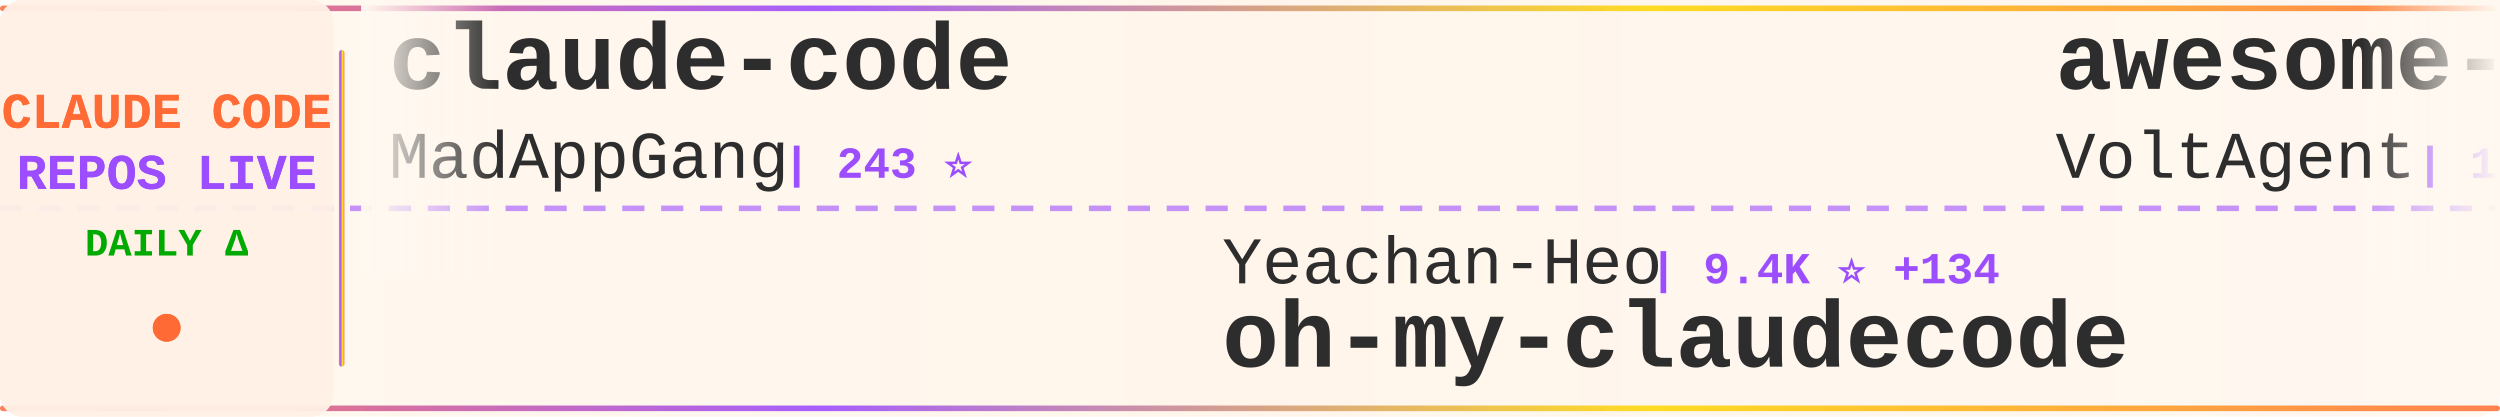
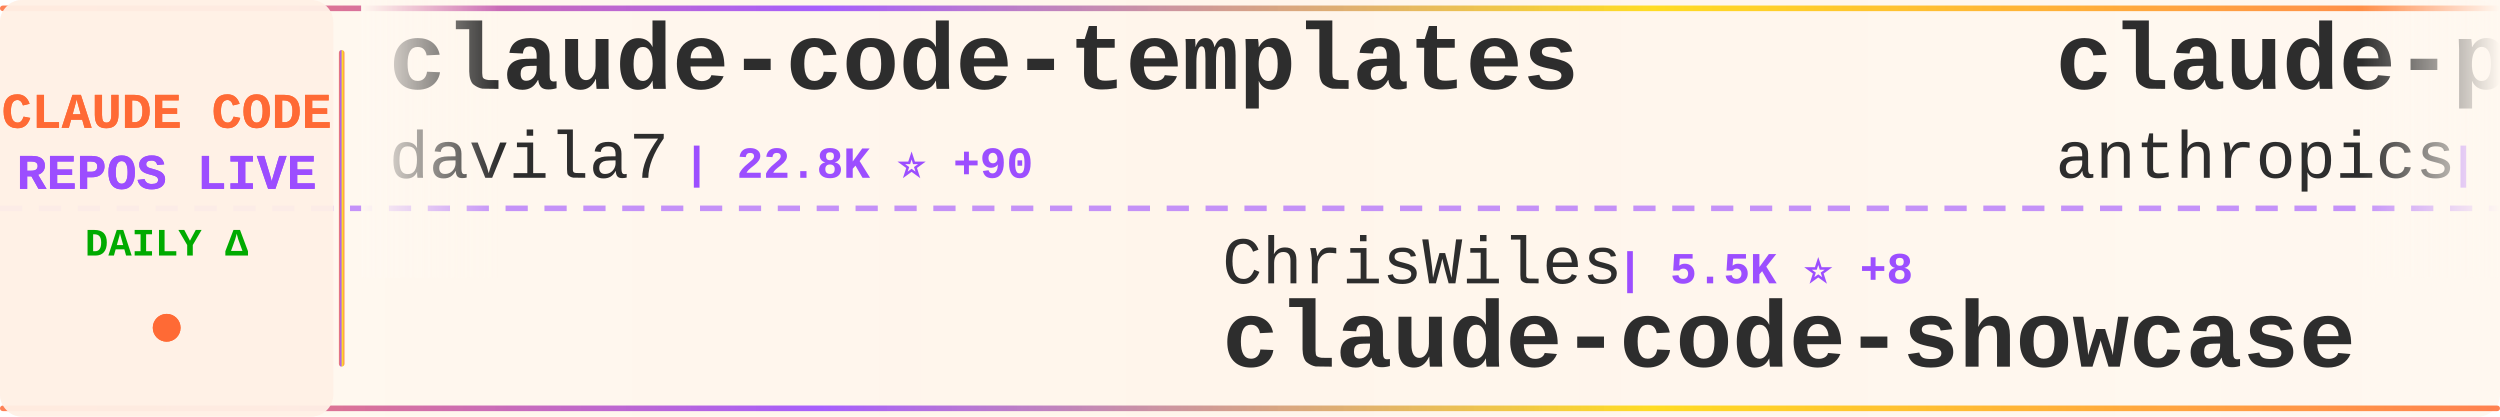
<svg xmlns="http://www.w3.org/2000/svg" width="900" height="150">
  <defs>
    <linearGradient id="tickerBg" x1="0%" y1="0%" x2="100%" y2="0%">
      <stop offset="0%" style="stop-color:#fff8f0;stop-opacity:0.98" />
      <stop offset="50%" style="stop-color:#fff5eb;stop-opacity:1" />
      <stop offset="100%" style="stop-color:#fff8f0;stop-opacity:0.98" />
    </linearGradient>
    <linearGradient id="borderGrad" x1="0%" y1="0%" x2="100%" y2="0%">
      <stop offset="0%" style="stop-color:#FF6B35;stop-opacity:0.85">
        <animate attributeName="stop-opacity" values="0.85;1;0.85" dur="2s" repeatCount="indefinite" />
      </stop>
      <stop offset="33%" style="stop-color:#9C4EFF;stop-opacity:0.9">
        <animate attributeName="stop-opacity" values="0.9;1;0.9" dur="2.2s" repeatCount="indefinite" />
      </stop>
      <stop offset="66%" style="stop-color:#FFD700;stop-opacity:0.85">
        <animate attributeName="stop-opacity" values="0.85;1;0.85" dur="1.8s" repeatCount="indefinite" />
      </stop>
      <stop offset="100%" style="stop-color:#FF6B35;stop-opacity:0.85">
        <animate attributeName="stop-opacity" values="0.85;1;0.85" dur="2s" repeatCount="indefinite" />
      </stop>
    </linearGradient>
    <filter id="textGlow">
      <feGaussianBlur stdDeviation="0.15" result="coloredBlur" />
      <feMerge>
        <feMergeNode in="coloredBlur" />
        <feMergeNode in="SourceGraphic" />
      </feMerge>
    </filter>
    <filter id="metricGlow">
      <feGaussianBlur stdDeviation="0.2" result="coloredBlur" />
      <feMerge>
        <feMergeNode in="coloredBlur" />
        <feMergeNode in="SourceGraphic" />
      </feMerge>
    </filter>
    <linearGradient id="leftFade" x1="0%" y1="0%" x2="100%" y2="0%">
      <stop offset="0%" style="stop-color:#fff8f0;stop-opacity:1" />
      <stop offset="100%" style="stop-color:#fff8f0;stop-opacity:0" />
    </linearGradient>
    <linearGradient id="rightFade" x1="0%" y1="0%" x2="100%" y2="0%">
      <stop offset="0%" style="stop-color:#fff8f0;stop-opacity:0" />
      <stop offset="100%" style="stop-color:#fff8f0;stop-opacity:1" />
    </linearGradient>
  </defs>
  <rect width="900" height="150" fill="url(#tickerBg)" rx="8" />
  <rect x="0" y="2" width="900" height="2" fill="url(#borderGrad)" rx="1" />
  <rect x="0" y="146" width="900" height="2" fill="url(#borderGrad)" rx="1" />
  <line x1="0" y1="75" x2="900" y2="75" stroke="#9C4EFF" stroke-width="2" stroke-dasharray="8 6" opacity="0.6" />
  <rect x="0" y="0" width="120" height="150" fill="#fff0e6" opacity="0.95" rx="8" />
  <text x="60" y="46" font-family="'Courier New', monospace" font-size="18" font-weight="bold" fill="#FF6B35" text-anchor="middle" filter="url(#textGlow)">
    CLAUDE CODE
  </text>
  <text x="60" y="68" font-family="'Courier New', monospace" font-size="18" font-weight="bold" fill="#9C4EFF" text-anchor="middle" filter="url(#textGlow)">
    REPOS LIVE
  </text>
  <text x="60" y="92" font-family="'Courier New', monospace" font-size="14" font-weight="bold" fill="#00aa00" text-anchor="middle">
    DAILY Δ
  </text>
  <circle cx="60" cy="118" r="5" fill="#FF6B35" filter="url(#metricGlow)">
    <animate attributeName="r" values="4;6;4" dur="1.5s" repeatCount="indefinite" />
    <animate attributeName="opacity" values="0.6;1;0.6" dur="1.5s" repeatCount="indefinite" />
  </circle>
  <rect x="122" y="18" width="2" height="114" fill="url(#borderGrad)" rx="1" />
  <clipPath id="tickerClip">
    <rect x="130" y="0" width="770" height="150" />
  </clipPath>
  <g clip-path="url(#tickerClip)">
    <g id="tickerItems">
      <animateTransform attributeName="transform" attributeType="XML" type="translate" from="0 0" to="-3000 0" dur="54s" repeatCount="indefinite" />
      <g transform="translate(0, 0)">
-         <text x="140" y="32" font-family="'Courier New', monospace" font-size="34" font-weight="bold" fill="#2d2d2d">claude-code</text>
-         <text x="140" y="64" font-family="'Courier New', monospace" font-size="24" font-weight="normal" fill="#2d2d2d" opacity="1.0">MadAppGang</text>
-         <text x="282" y="64" font-family="'Courier New', monospace" font-size="16" font-weight="bold" fill="#9C4EFF"> | 243 ⭐</text>
+         <text x="140" y="32" font-family="'Courier New', monospace" font-size="34" font-weight="bold" fill="#2d2d2d">claude-code-templates</text>
+         <text x="140" y="64" font-family="'Courier New', monospace" font-size="24" font-weight="normal" fill="#2d2d2d" opacity="1.0">davila7</text>
+         <text x="246" y="64" font-family="'Courier New', monospace" font-size="16" font-weight="bold" fill="#9C4EFF"> | 22.8K ⭐ +90</text>
      </g>
      <g transform="translate(300, 0)">
-         <text x="140" y="102" font-family="'Courier New', monospace" font-size="24" font-weight="normal" fill="#2d2d2d" opacity="1.0">Yeachan-Heo</text>
-         <text x="294" y="102" font-family="'Courier New', monospace" font-size="16" font-weight="bold" fill="#9C4EFF"> | 9.4K ⭐ +134</text>
-         <text x="140" y="132" font-family="'Courier New', monospace" font-size="34" font-weight="bold" fill="#2d2d2d">oh-my-claudecode</text>
+         <text x="140" y="102" font-family="'Courier New', monospace" font-size="24" font-weight="normal" fill="#2d2d2d" opacity="1.0">ChrisWiles</text>
+         <text x="282" y="102" font-family="'Courier New', monospace" font-size="16" font-weight="bold" fill="#9C4EFF"> | 5.5K ⭐ +8</text>
+         <text x="140" y="132" font-family="'Courier New', monospace" font-size="34" font-weight="bold" fill="#2d2d2d">claude-code-showcase</text>
      </g>
      <g transform="translate(600, 0)">
-         <text x="140" y="32" font-family="'Courier New', monospace" font-size="34" font-weight="bold" fill="#2d2d2d">awesome-claude-code-suba...</text>
-         <text x="140" y="64" font-family="'Courier New', monospace" font-size="24" font-weight="normal" fill="#2d2d2d" opacity="1.0">VoltAgent</text>
-         <text x="270" y="64" font-family="'Courier New', monospace" font-size="16" font-weight="bold" fill="#9C4EFF"> | 13.5K ⭐ +223</text>
+         <text x="140" y="32" font-family="'Courier New', monospace" font-size="34" font-weight="bold" fill="#2d2d2d">claude-plugins-official</text>
+         <text x="140" y="64" font-family="'Courier New', monospace" font-size="24" font-weight="normal" fill="#2d2d2d" opacity="1.0">anthropics</text>
+         <text x="282" y="64" font-family="'Courier New', monospace" font-size="16" font-weight="bold" fill="#9C4EFF"> | 10.1K ⭐ +310</text>
      </g>
      <g transform="translate(900, 0)">
-         <text x="140" y="102" font-family="'Courier New', monospace" font-size="24" font-weight="normal" fill="#2d2d2d" opacity="1.0">musistudio</text>
-         <text x="282" y="102" font-family="'Courier New', monospace" font-size="16" font-weight="bold" fill="#9C4EFF"> | 29.5K ⭐ +88</text>
-         <text x="140" y="132" font-family="'Courier New', monospace" font-size="34" font-weight="bold" fill="#2d2d2d">claude-code-router</text>
+         <text x="140" y="102" font-family="'Courier New', monospace" font-size="24" font-weight="normal" fill="#2d2d2d" opacity="1.0">code-yeongyu</text>
+         <text x="306" y="102" font-family="'Courier New', monospace" font-size="16" font-weight="bold" fill="#9C4EFF"> | 39.4K ⭐ +328</text>
+         <text x="140" y="132" font-family="'Courier New', monospace" font-size="34" font-weight="bold" fill="#2d2d2d">oh-my-openagent</text>
      </g>
      <g transform="translate(1200, 0)">
-         <text x="140" y="32" font-family="'Courier New', monospace" font-size="34" font-weight="bold" fill="#2d2d2d">happy</text>
-         <text x="140" y="64" font-family="'Courier New', monospace" font-size="24" font-weight="normal" fill="#2d2d2d" opacity="1.0">slopus</text>
-         <text x="234" y="64" font-family="'Courier New', monospace" font-size="16" font-weight="bold" fill="#9C4EFF"> | 15.0K ⭐ +102</text>
+         <text x="140" y="32" font-family="'Courier New', monospace" font-size="34" font-weight="bold" fill="#2d2d2d">claude-code-cookbook</text>
+         <text x="140" y="64" font-family="'Courier New', monospace" font-size="24" font-weight="normal" fill="#2d2d2d" opacity="1.0">wasabeef</text>
+         <text x="258" y="64" font-family="'Courier New', monospace" font-size="16" font-weight="bold" fill="#9C4EFF"> | 1.0K ⭐</text>
      </g>
      <g transform="translate(1500, 0)">
-         <text x="140" y="102" font-family="'Courier New', monospace" font-size="24" font-weight="normal" fill="#2d2d2d" opacity="1.0">Cranot</text>
-         <text x="234" y="102" font-family="'Courier New', monospace" font-size="16" font-weight="bold" fill="#9C4EFF"> | 2.5K ⭐ +4</text>
-         <text x="140" y="132" font-family="'Courier New', monospace" font-size="34" font-weight="bold" fill="#2d2d2d">claude-code-guide</text>
+         <text x="140" y="102" font-family="'Courier New', monospace" font-size="24" font-weight="normal" fill="#2d2d2d" opacity="1.0">pedrohcgs</text>
+         <text x="270" y="102" font-family="'Courier New', monospace" font-size="16" font-weight="bold" fill="#9C4EFF"> | 613 ⭐ +14</text>
+         <text x="140" y="132" font-family="'Courier New', monospace" font-size="34" font-weight="bold" fill="#2d2d2d">claude-code-my-workflow</text>
      </g>
      <g transform="translate(1800, 0)">
-         <text x="140" y="32" font-family="'Courier New', monospace" font-size="34" font-weight="bold" fill="#2d2d2d">agents</text>
-         <text x="140" y="64" font-family="'Courier New', monospace" font-size="24" font-weight="normal" fill="#2d2d2d" opacity="1.0">wshobson</text>
-         <text x="258" y="64" font-family="'Courier New', monospace" font-size="16" font-weight="bold" fill="#9C4EFF"> | 31.0K ⭐ +95</text>
+         <text x="140" y="32" font-family="'Courier New', monospace" font-size="34" font-weight="bold" fill="#2d2d2d">idea-claude-code-gui</text>
+         <text x="140" y="64" font-family="'Courier New', monospace" font-size="24" font-weight="normal" fill="#2d2d2d" opacity="1.0">zhukunpenglinyutong</text>
+         <text x="390" y="64" font-family="'Courier New', monospace" font-size="16" font-weight="bold" fill="#9C4EFF"> | 1.6K ⭐ +31</text>
      </g>
      <g transform="translate(2100, 0)">
-         <text x="140" y="102" font-family="'Courier New', monospace" font-size="24" font-weight="normal" fill="#2d2d2d" opacity="1.0">kn1026</text>
-         <text x="234" y="102" font-family="'Courier New', monospace" font-size="16" font-weight="bold" fill="#9C4EFF"> | 704 ⭐</text>
-         <text x="140" y="132" font-family="'Courier New', monospace" font-size="34" font-weight="bold" fill="#2d2d2d">cc</text>
+         <text x="140" y="102" font-family="'Courier New', monospace" font-size="24" font-weight="normal" fill="#2d2d2d" opacity="1.0">browser-use</text>
+         <text x="294" y="102" font-family="'Courier New', monospace" font-size="16" font-weight="bold" fill="#9C4EFF"> | 80.5K ⭐ +140</text>
+         <text x="140" y="132" font-family="'Courier New', monospace" font-size="34" font-weight="bold" fill="#2d2d2d">browser-use</text>
      </g>
      <g transform="translate(2400, 0)">
-         <text x="140" y="32" font-family="'Courier New', monospace" font-size="34" font-weight="bold" fill="#2d2d2d">claude-code-hooks-master...</text>
-         <text x="140" y="64" font-family="'Courier New', monospace" font-size="24" font-weight="normal" fill="#2d2d2d" opacity="1.0">disler</text>
-         <text x="234" y="64" font-family="'Courier New', monospace" font-size="16" font-weight="bold" fill="#9C4EFF"> | 3.3K ⭐ +10</text>
+         <text x="140" y="32" font-family="'Courier New', monospace" font-size="34" font-weight="bold" fill="#2d2d2d">claude-skills</text>
+         <text x="140" y="64" font-family="'Courier New', monospace" font-size="24" font-weight="normal" fill="#2d2d2d" opacity="1.0">alirezarezvani</text>
+         <text x="330" y="64" font-family="'Courier New', monospace" font-size="16" font-weight="bold" fill="#9C4EFF"> | 4.5K ⭐ +293</text>
      </g>
      <g transform="translate(2700, 0)">
-         <text x="140" y="102" font-family="'Courier New', monospace" font-size="24" font-weight="normal" fill="#2d2d2d" opacity="1.0">OneRedOak</text>
-         <text x="270" y="102" font-family="'Courier New', monospace" font-size="16" font-weight="bold" fill="#9C4EFF"> | 3.7K ⭐ +4</text>
-         <text x="140" y="132" font-family="'Courier New', monospace" font-size="34" font-weight="bold" fill="#2d2d2d">claude-code-workflows</text>
+         <text x="140" y="102" font-family="'Courier New', monospace" font-size="24" font-weight="normal" fill="#2d2d2d" opacity="1.0">affaan-m</text>
+         <text x="258" y="102" font-family="'Courier New', monospace" font-size="16" font-weight="bold" fill="#9C4EFF"> | 73.2K ⭐ +1.4K</text>
+         <text x="140" y="132" font-family="'Courier New', monospace" font-size="34" font-weight="bold" fill="#2d2d2d">everything-claude-code</text>
      </g>
      <g transform="translate(3000, 0)">
-         <text x="140" y="32" font-family="'Courier New', monospace" font-size="34" font-weight="bold" fill="#2d2d2d">claude-code</text>
-         <text x="140" y="64" font-family="'Courier New', monospace" font-size="24" font-weight="normal" fill="#2d2d2d" opacity="1.0">MadAppGang</text>
-         <text x="282" y="64" font-family="'Courier New', monospace" font-size="16" font-weight="bold" fill="#9C4EFF"> | 243 ⭐</text>
+         <text x="140" y="32" font-family="'Courier New', monospace" font-size="34" font-weight="bold" fill="#2d2d2d">claude-code-templates</text>
+         <text x="140" y="64" font-family="'Courier New', monospace" font-size="24" font-weight="normal" fill="#2d2d2d" opacity="1.0">davila7</text>
+         <text x="246" y="64" font-family="'Courier New', monospace" font-size="16" font-weight="bold" fill="#9C4EFF"> | 22.8K ⭐ +90</text>
      </g>
      <g transform="translate(3300, 0)">
-         <text x="140" y="102" font-family="'Courier New', monospace" font-size="24" font-weight="normal" fill="#2d2d2d" opacity="1.0">Yeachan-Heo</text>
-         <text x="294" y="102" font-family="'Courier New', monospace" font-size="16" font-weight="bold" fill="#9C4EFF"> | 9.4K ⭐ +134</text>
-         <text x="140" y="132" font-family="'Courier New', monospace" font-size="34" font-weight="bold" fill="#2d2d2d">oh-my-claudecode</text>
+         <text x="140" y="102" font-family="'Courier New', monospace" font-size="24" font-weight="normal" fill="#2d2d2d" opacity="1.0">ChrisWiles</text>
+         <text x="282" y="102" font-family="'Courier New', monospace" font-size="16" font-weight="bold" fill="#9C4EFF"> | 5.5K ⭐ +8</text>
+         <text x="140" y="132" font-family="'Courier New', monospace" font-size="34" font-weight="bold" fill="#2d2d2d">claude-code-showcase</text>
      </g>
      <g transform="translate(3600, 0)">
-         <text x="140" y="32" font-family="'Courier New', monospace" font-size="34" font-weight="bold" fill="#2d2d2d">awesome-claude-code-suba...</text>
-         <text x="140" y="64" font-family="'Courier New', monospace" font-size="24" font-weight="normal" fill="#2d2d2d" opacity="1.0">VoltAgent</text>
-         <text x="270" y="64" font-family="'Courier New', monospace" font-size="16" font-weight="bold" fill="#9C4EFF"> | 13.5K ⭐ +223</text>
+         <text x="140" y="32" font-family="'Courier New', monospace" font-size="34" font-weight="bold" fill="#2d2d2d">claude-plugins-official</text>
+         <text x="140" y="64" font-family="'Courier New', monospace" font-size="24" font-weight="normal" fill="#2d2d2d" opacity="1.0">anthropics</text>
+         <text x="282" y="64" font-family="'Courier New', monospace" font-size="16" font-weight="bold" fill="#9C4EFF"> | 10.1K ⭐ +310</text>
      </g>
      <g transform="translate(3900, 0)">
-         <text x="140" y="102" font-family="'Courier New', monospace" font-size="24" font-weight="normal" fill="#2d2d2d" opacity="1.0">musistudio</text>
-         <text x="282" y="102" font-family="'Courier New', monospace" font-size="16" font-weight="bold" fill="#9C4EFF"> | 29.5K ⭐ +88</text>
-         <text x="140" y="132" font-family="'Courier New', monospace" font-size="34" font-weight="bold" fill="#2d2d2d">claude-code-router</text>
+         <text x="140" y="102" font-family="'Courier New', monospace" font-size="24" font-weight="normal" fill="#2d2d2d" opacity="1.0">code-yeongyu</text>
+         <text x="306" y="102" font-family="'Courier New', monospace" font-size="16" font-weight="bold" fill="#9C4EFF"> | 39.4K ⭐ +328</text>
+         <text x="140" y="132" font-family="'Courier New', monospace" font-size="34" font-weight="bold" fill="#2d2d2d">oh-my-openagent</text>
      </g>
    </g>
  </g>
  <rect x="130" y="0" width="50" height="100" fill="url(#leftFade)" />
  <rect x="850" y="0" width="50" height="100" fill="url(#rightFade)" />
</svg>
